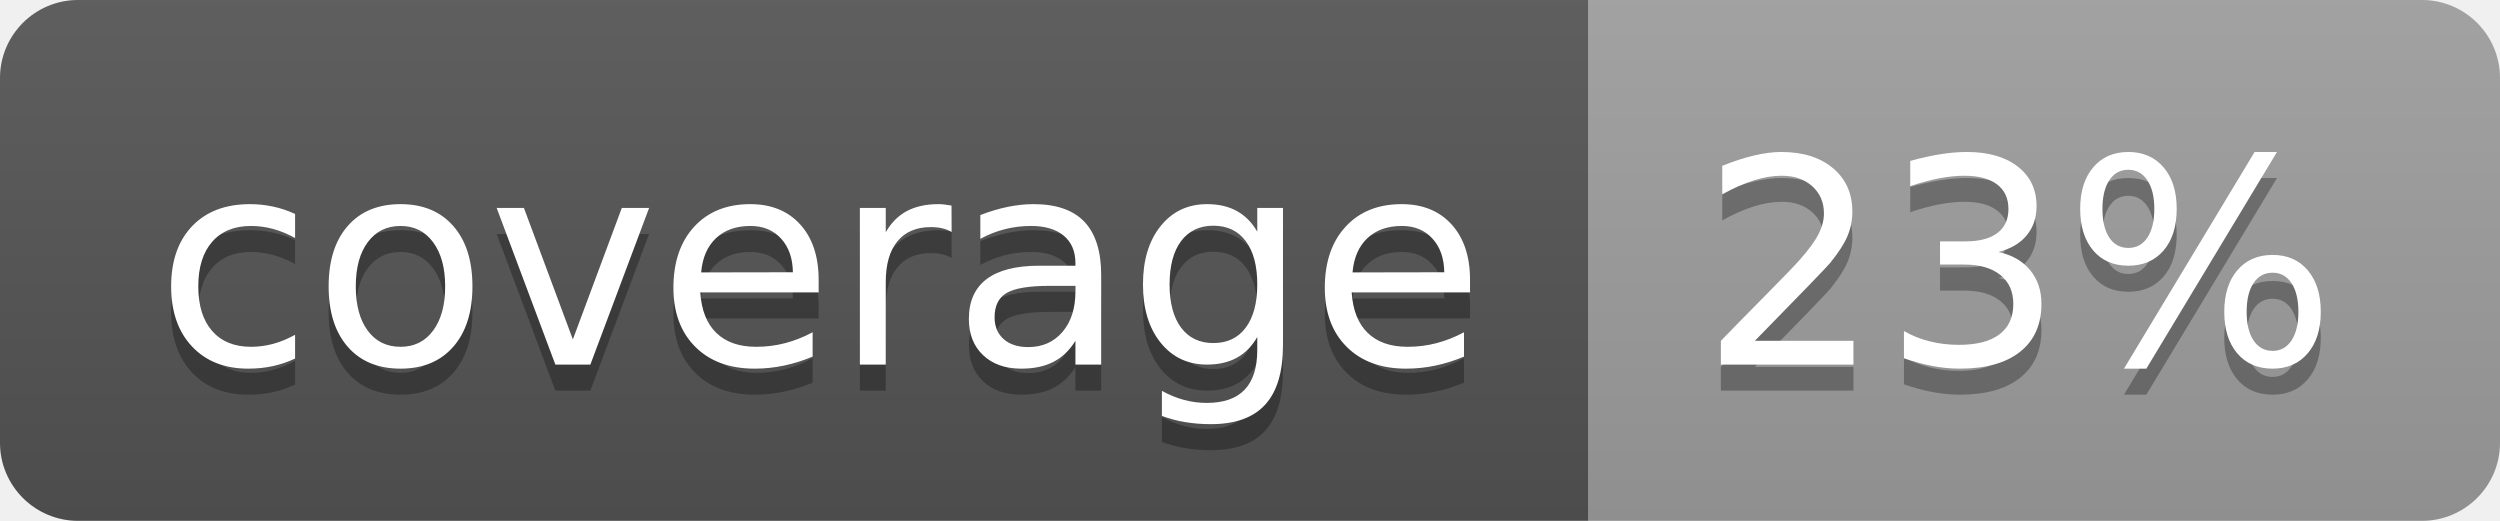
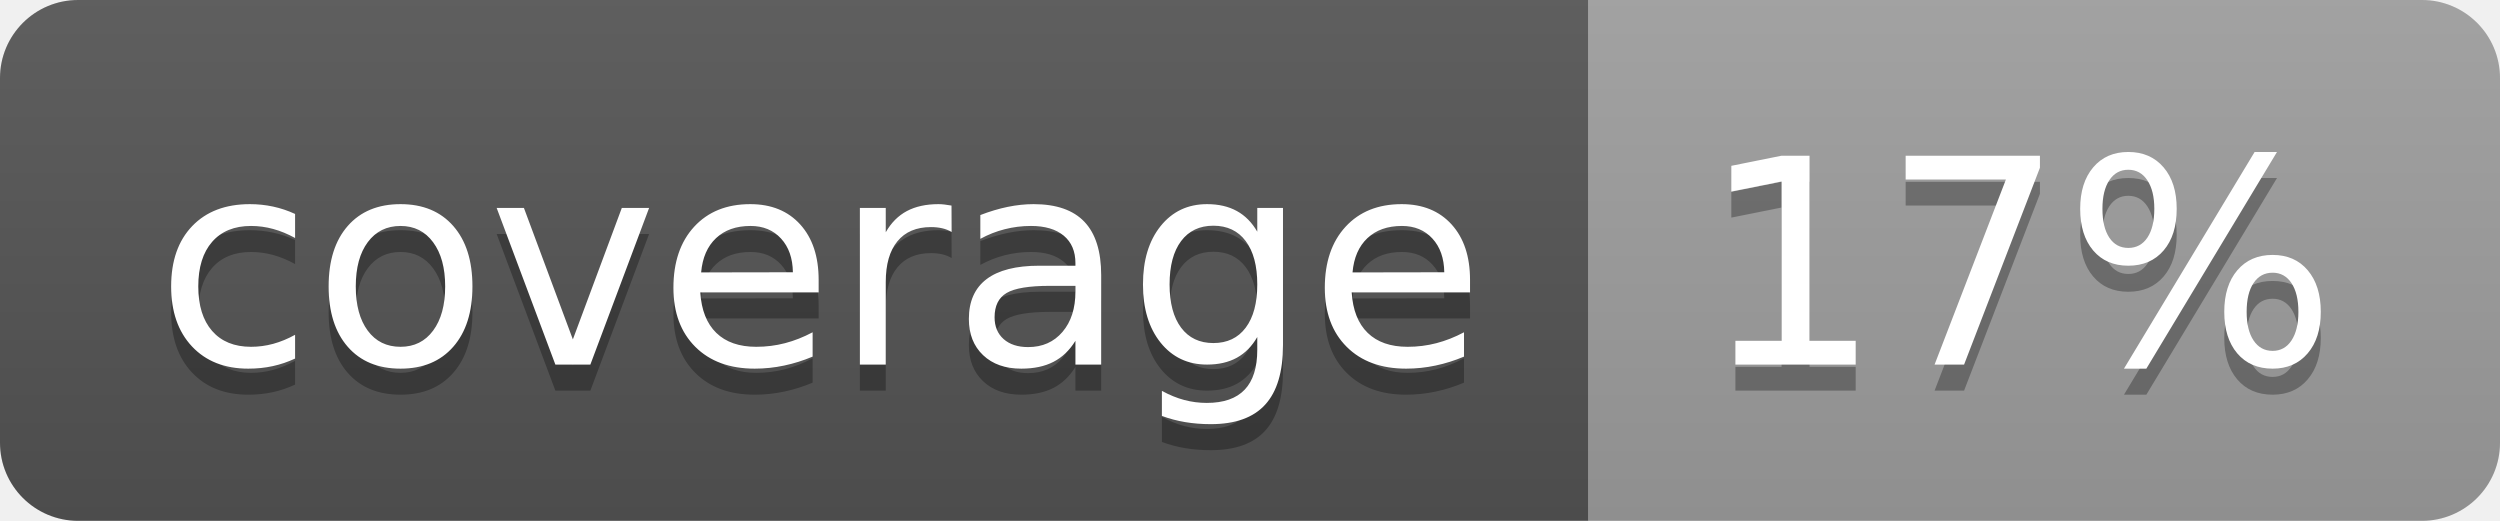
<svg xmlns="http://www.w3.org/2000/svg" width="96" height="20">
  <linearGradient id="b" x2="0" y2="100%">
    <stop offset="0" stop-color="#bbb" stop-opacity=".1" />
    <stop offset="1" stop-opacity=".1" />
  </linearGradient>
  <clipPath id="a">
    <rect width="96" height="20" rx="3" fill="#fff" />
  </clipPath>
  <g clip-path="url(#a)">
    <path fill="#555" d="M0 0h61v20H0z" />
    <path fill="#9F9F9F" d="M61 0h35v20H61z" />
    <path fill="url(#b)" d="M0 0h96v20H0z" />
  </g>
  <g fill="#fff" text-anchor="middle" font-family="DejaVu Sans,Verdana,Geneva,sans-serif" font-size="110">
    <text x="315" y="150" fill="#010101" fill-opacity=".3" transform="scale(.1)" textLength="510">coverage</text>
    <text x="315" y="140" transform="scale(.1)" textLength="510">coverage</text>
-     <text x="775" y="150" fill="#010101" fill-opacity=".3" transform="scale(.1)" textLength="250">23%</text>
-     <text x="775" y="140" transform="scale(.1)" textLength="250">23%</text>
+     <text x="775" y="150" fill="#010101" fill-opacity=".3" transform="scale(.1)" textLength="250">17%</text>
+     <text x="775" y="140" transform="scale(.1)" textLength="250">17%</text>
  </g>
</svg>
